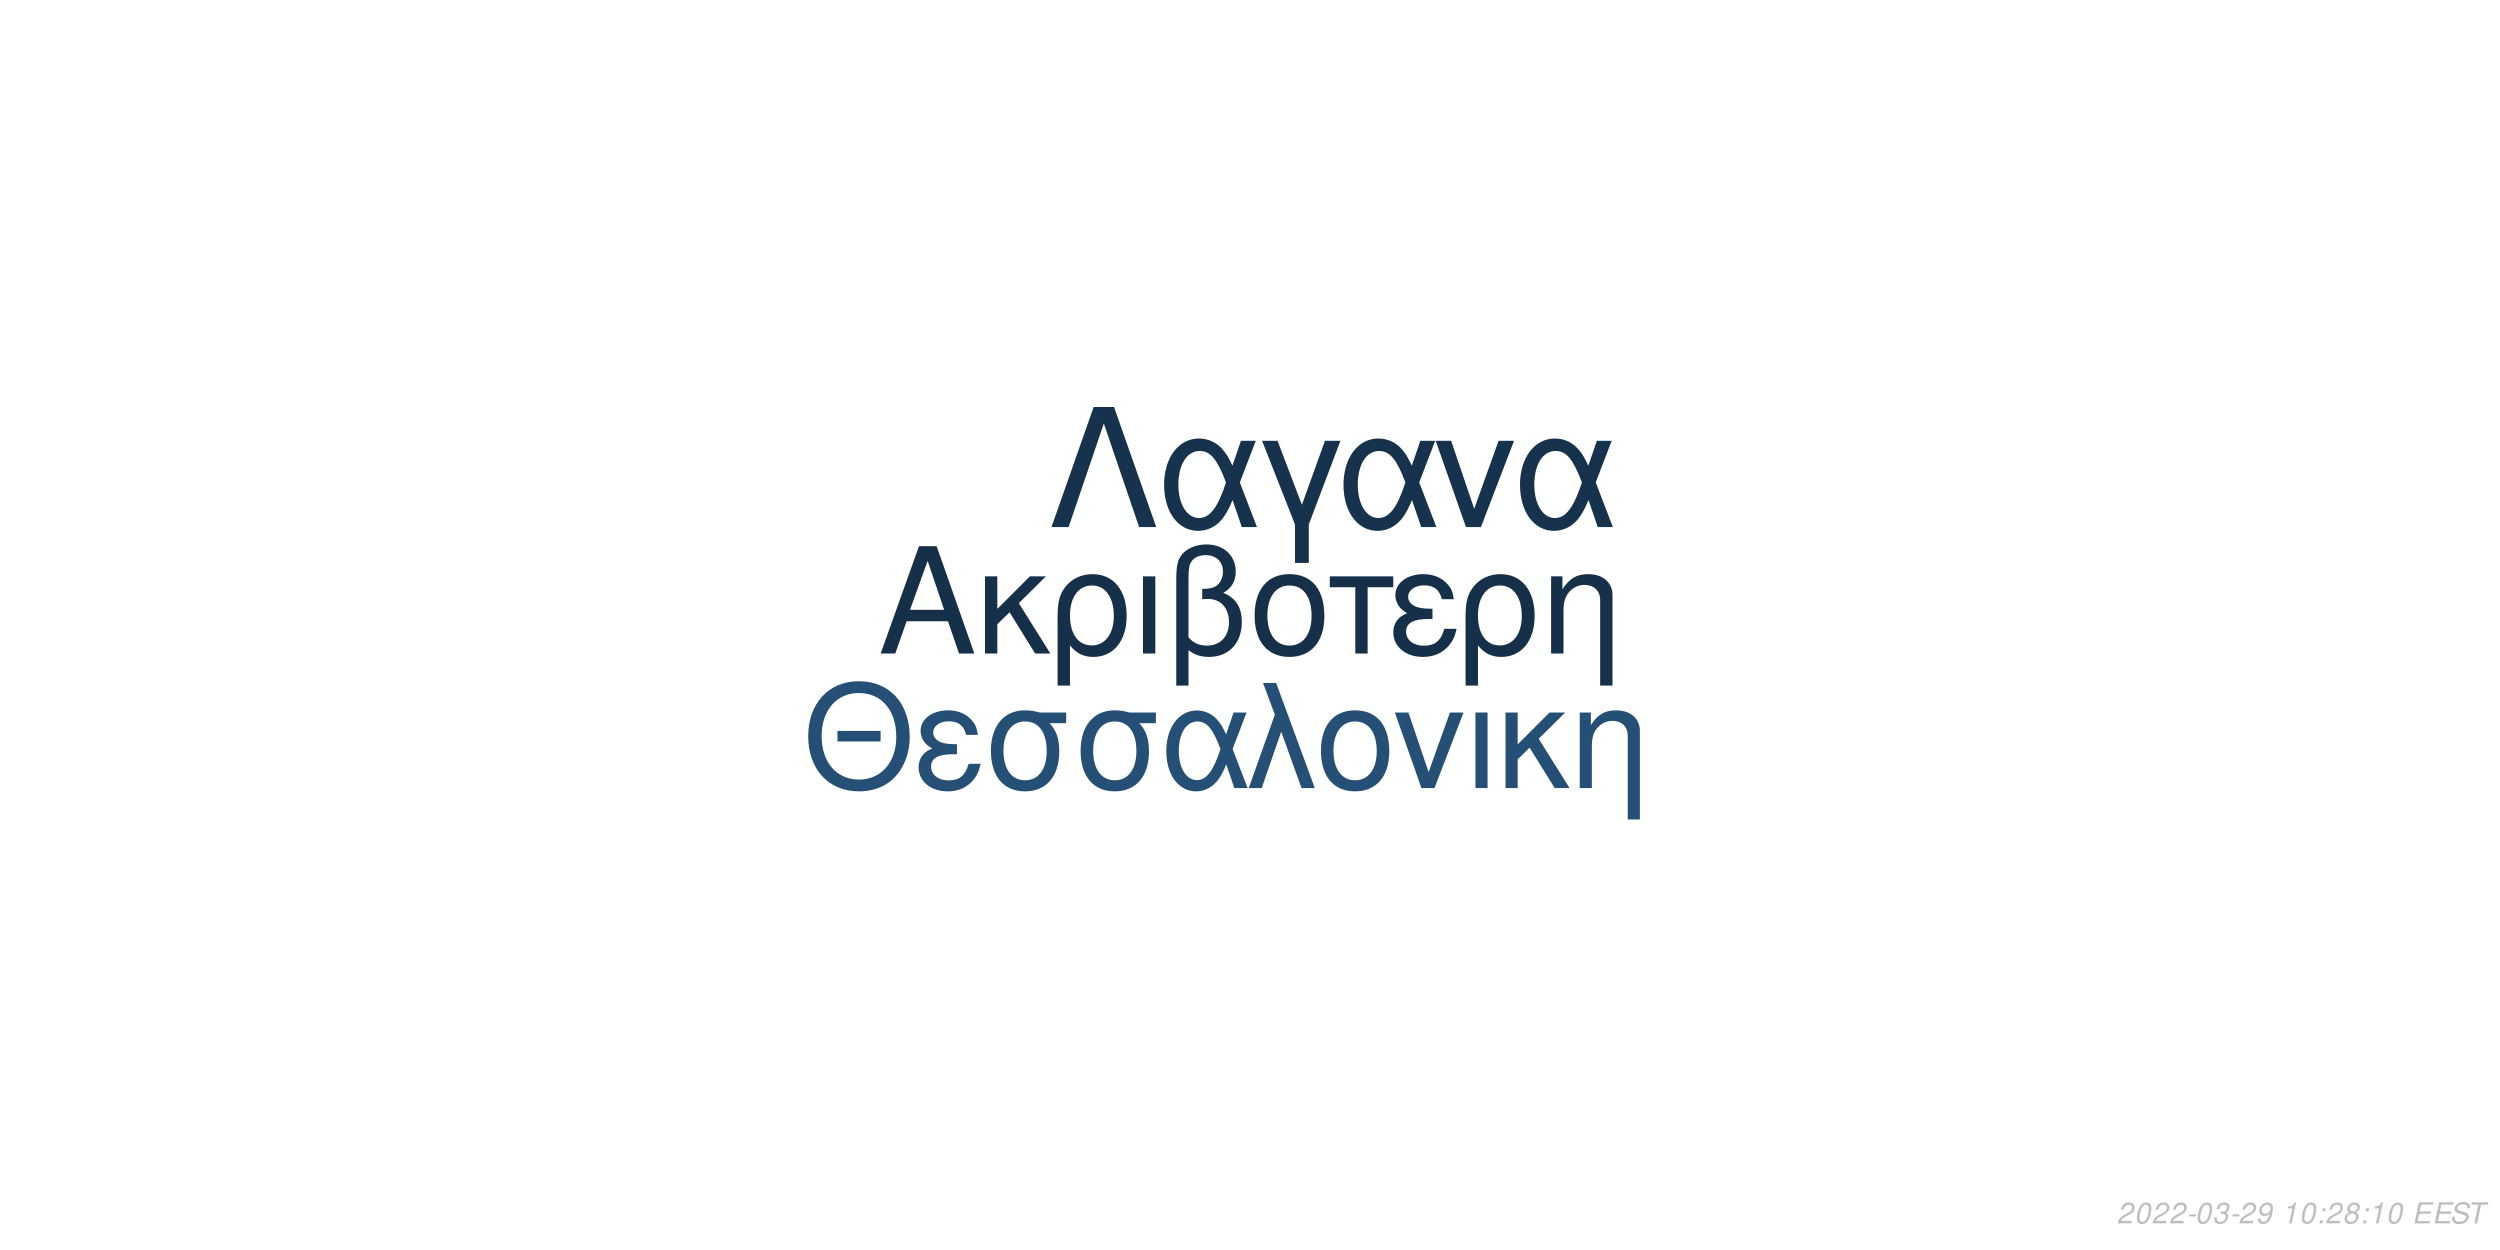
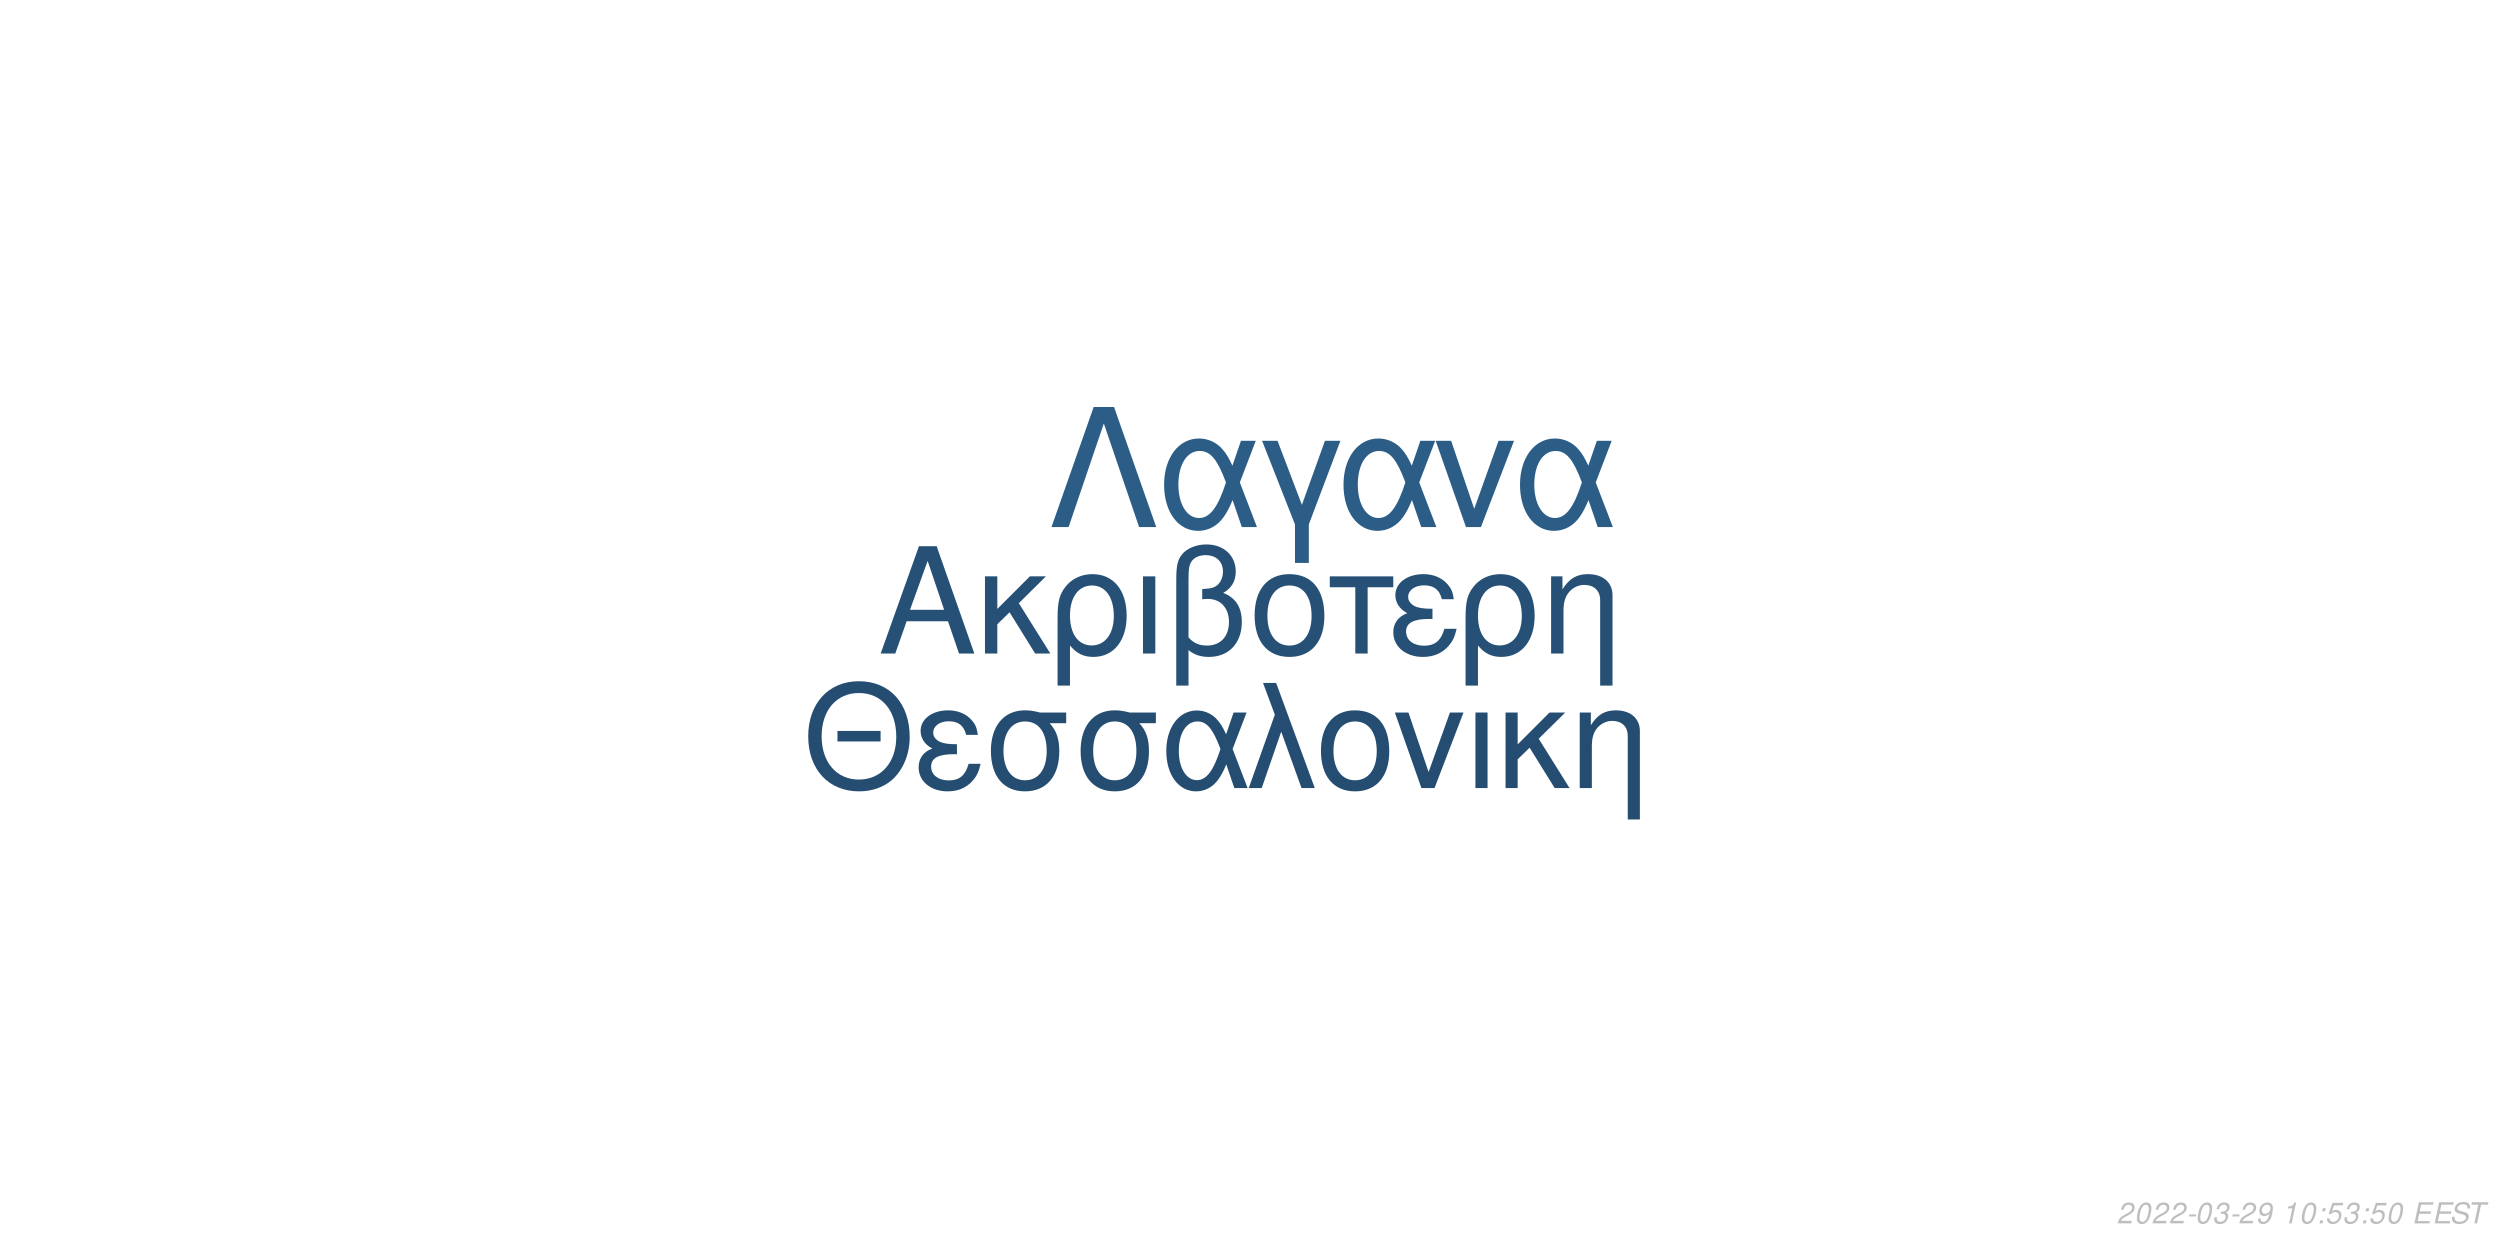
<svg xmlns="http://www.w3.org/2000/svg" xmlns:xlink="http://www.w3.org/1999/xlink" width="864pt" height="432pt" viewBox="0 0 864 432" version="1.1">
  <defs>
    <g>
      <symbol overflow="visible" id="glyph0-0">
        <path style="stroke:none;" d="" />
      </symbol>
      <symbol overflow="visible" id="glyph0-1">
        <path style="stroke:none;" d="M 24.125 -11.141 L 27.938 0 L 33.234 0 L 20.203 -37.094 L 14.094 -37.094 L 0.859 0 L 5.906 0 L 9.828 -11.141 Z M 22.797 -15.109 L 11 -15.109 L 17.094 -32.016 Z M 22.797 -15.109 " />
      </symbol>
      <symbol overflow="visible" id="glyph0-2">
        <path style="stroke:none;" d="M 7.172 -15.422 L 7.172 -26.672 L 2.906 -26.672 L 2.906 0 L 7.172 0 L 7.172 -10.125 L 11.406 -14.25 L 20.25 0 L 25.5 0 L 14.609 -17.406 L 23.969 -26.672 L 18.422 -26.672 Z M 7.172 -15.422 " />
      </symbol>
      <symbol overflow="visible" id="glyph0-3">
        <path style="stroke:none;" d="M 3 11.094 L 7.281 11.094 L 7.281 -2.797 C 9.516 -0.047 11.953 1.172 15.375 1.172 C 22.344 1.172 26.875 -4.422 26.875 -13.031 C 26.875 -21.891 22.297 -27.438 15.062 -27.438 C 11.297 -27.438 7.984 -25.906 5.797 -23.156 C 3.672 -20.516 3 -17.969 3 -12.359 Z M 14.906 -23.516 C 19.547 -23.516 22.438 -19.438 22.438 -12.922 C 22.438 -6.812 19.391 -2.797 14.812 -2.797 C 10.172 -2.797 7.281 -6.766 7.281 -13.125 C 7.281 -19.484 10.234 -23.516 14.906 -23.516 Z M 14.906 -23.516 " />
      </symbol>
      <symbol overflow="visible" id="glyph0-4">
        <path style="stroke:none;" d="M 3.516 0 L 7.781 0 L 7.781 -26.672 L 3.516 -26.672 Z M 3.516 0 " />
      </symbol>
      <symbol overflow="visible" id="glyph0-5">
        <path style="stroke:none;" d="M 4.016 11.094 L 8.25 11.094 L 8.25 -1.172 C 10.172 0.406 12.422 1.172 15.312 1.172 C 22.188 1.172 26.672 -3.609 26.672 -10.891 C 26.672 -15.984 24.578 -19.234 20.25 -20.969 C 23.109 -22.547 24.578 -25.031 24.578 -28.344 C 24.578 -33.844 20.406 -37.703 14.453 -37.703 C 10.938 -37.703 7.734 -36.391 6 -34.25 C 4.484 -32.422 4.016 -30.328 4.016 -25.391 Z M 8.25 -25.656 C 8.25 -29.359 8.5 -30.844 9.469 -32.062 C 10.375 -33.281 12.156 -34 14.094 -34 C 17.812 -34 20.156 -31.812 20.156 -28.297 C 20.156 -25.953 18.984 -23.812 17.297 -23.047 C 16.281 -22.547 15.469 -22.438 12.984 -22.297 L 12.984 -18.781 C 13.734 -18.828 14.344 -18.875 14.969 -18.875 C 19.344 -18.875 22.234 -15.719 22.234 -10.891 C 22.234 -5.906 19.281 -2.75 14.656 -2.75 C 11.953 -2.75 9.922 -3.609 8.25 -5.594 Z M 8.25 -25.656 " />
      </symbol>
      <symbol overflow="visible" id="glyph0-6">
        <path style="stroke:none;" d="M 14.094 -27.438 C 6.562 -27.438 2.094 -22.094 2.094 -13.125 C 2.094 -4.125 6.562 1.172 14.141 1.172 C 21.672 1.172 26.203 -4.172 26.203 -12.922 C 26.203 -22.188 21.828 -27.438 14.094 -27.438 Z M 14.141 -23.516 C 18.938 -23.516 21.781 -19.594 21.781 -12.984 C 21.781 -6.672 18.828 -2.75 14.141 -2.75 C 9.422 -2.75 6.516 -6.672 6.516 -13.125 C 6.516 -19.594 9.422 -23.516 14.141 -23.516 Z M 14.141 -23.516 " />
      </symbol>
      <symbol overflow="visible" id="glyph0-7">
        <path style="stroke:none;" d="M 7.891 0 L 12.156 0 L 12.156 -22.906 L 21.016 -22.906 L 21.016 -26.672 L -0.922 -26.672 L -0.922 -22.906 L 7.891 -22.906 Z M 7.891 0 " />
      </symbol>
      <symbol overflow="visible" id="glyph0-8">
        <path style="stroke:none;" d="M 14.562 -15.469 C 11.344 -15.469 9.562 -15.781 8.297 -16.438 C 6.922 -17.203 6.156 -18.328 6.156 -19.547 C 6.156 -21.891 8.453 -23.562 11.656 -23.562 C 15.062 -23.562 16.953 -22.094 17.812 -18.781 L 21.938 -18.781 C 21.578 -21.266 21.062 -22.5 19.797 -23.922 C 17.812 -26.203 14.906 -27.438 11.453 -27.438 C 5.797 -27.438 1.734 -24.375 1.734 -20.203 C 1.734 -17.609 3.156 -15.375 5.859 -13.938 C 2.797 -12.875 1.016 -10.484 1.016 -7.328 C 1.016 -2.391 5.297 1.172 11.25 1.172 C 14.969 1.172 17.906 -0.109 20.156 -2.641 C 21.578 -4.328 22.297 -5.797 22.906 -8.547 L 18.672 -8.547 C 17.5 -4.422 15.422 -2.703 11.609 -2.703 C 7.938 -2.703 5.438 -4.688 5.438 -7.578 C 5.438 -10.578 7.938 -11.953 13.484 -11.953 C 13.641 -11.953 14.094 -11.953 14.562 -11.906 Z M 14.562 -15.469 " />
      </symbol>
      <symbol overflow="visible" id="glyph0-9">
        <path style="stroke:none;" d="M 3.562 -26.672 L 3.562 0 L 7.844 0 L 7.844 -14.703 C 7.844 -17.906 8.5 -19.891 10.031 -21.531 C 11.406 -22.953 13.188 -23.719 15.062 -23.719 C 18.375 -23.719 20.516 -21.672 20.516 -18.469 L 20.516 11.094 L 24.781 11.094 L 24.781 -20.156 C 24.781 -24.578 21.469 -27.438 16.328 -27.438 C 12.359 -27.438 9.828 -25.906 7.484 -22.188 L 7.484 -26.672 Z M 3.562 -26.672 " />
      </symbol>
      <symbol overflow="visible" id="glyph1-0">
        <path style="stroke:none;" d="" />
      </symbol>
      <symbol overflow="visible" id="glyph1-1">
        <path style="stroke:none;" d="M 26.859 -19.734 L 11.953 -19.734 L 11.953 -16.094 L 26.859 -16.094 Z M 19.328 -36.922 C 8.922 -36.922 1.844 -29.25 1.844 -17.891 C 1.844 -6.484 8.875 1.141 19.391 1.141 C 23.812 1.141 27.703 -0.203 30.641 -2.688 C 34.578 -6.031 36.922 -11.656 36.922 -17.594 C 36.922 -29.297 30 -36.922 19.328 -36.922 Z M 19.328 -32.844 C 27.203 -32.844 32.281 -26.906 32.281 -17.688 C 32.281 -8.922 27.062 -2.938 19.391 -2.938 C 11.609 -2.938 6.484 -8.922 6.484 -17.891 C 6.484 -26.859 11.609 -32.844 19.328 -32.844 Z M 19.328 -32.844 " />
      </symbol>
      <symbol overflow="visible" id="glyph1-2">
        <path style="stroke:none;" d="M 14.25 -15.141 C 11.109 -15.141 9.375 -15.453 8.125 -16.094 C 6.781 -16.844 6.031 -17.938 6.031 -19.141 C 6.031 -21.422 8.266 -23.078 11.406 -23.078 C 14.75 -23.078 16.594 -21.625 17.438 -18.391 L 21.469 -18.391 C 21.125 -20.828 20.625 -22.031 19.391 -23.422 C 17.438 -25.656 14.594 -26.859 11.219 -26.859 C 5.688 -26.859 1.688 -23.875 1.688 -19.781 C 1.688 -17.234 3.094 -15.047 5.734 -13.656 C 2.734 -12.609 1 -10.266 1 -7.172 C 1 -2.344 5.188 1.141 11.016 1.141 C 14.656 1.141 17.547 -0.094 19.734 -2.594 C 21.125 -4.234 21.828 -5.688 22.422 -8.375 L 18.281 -8.375 C 17.141 -4.328 15.094 -2.641 11.359 -2.641 C 7.766 -2.641 5.328 -4.578 5.328 -7.422 C 5.328 -10.359 7.766 -11.703 13.203 -11.703 C 13.359 -11.703 13.797 -11.703 14.25 -11.656 Z M 14.25 -15.141 " />
      </symbol>
      <symbol overflow="visible" id="glyph1-3">
        <path style="stroke:none;" d="M 29 -26.109 L 19.938 -26.109 C 17.594 -26.703 16.438 -26.859 14.703 -26.859 C 7.469 -26.859 2.984 -21.469 2.984 -12.859 C 2.984 -4.031 7.375 1.141 14.797 1.141 C 22.172 1.141 26.609 -4.078 26.609 -12.656 C 26.609 -17.047 25.656 -19.828 23.266 -22.422 L 29 -22.422 Z M 14.797 -23.016 C 19.531 -23.016 22.266 -19.234 22.266 -12.75 C 22.266 -6.531 19.438 -2.688 14.797 -2.688 C 10.172 -2.688 7.328 -6.531 7.328 -12.859 C 7.328 -19.188 10.172 -23.016 14.797 -23.016 Z M 14.797 -23.016 " />
      </symbol>
      <symbol overflow="visible" id="glyph1-4">
        <path style="stroke:none;" d="M 29.344 -26.109 L 24.859 -26.109 L 22.266 -18.578 C 21.125 -21.031 20.484 -22.125 19.328 -23.469 C 17.547 -25.609 14.906 -26.812 12.156 -26.812 C 5.984 -26.812 1.594 -20.984 1.594 -12.812 C 1.594 -4.578 5.828 1.141 11.906 1.141 C 14.953 1.141 17.734 -0.344 19.625 -3.047 C 20.672 -4.531 21.281 -5.688 22.328 -8.172 L 25.109 0 L 29.703 0 L 24.516 -13.5 Z M 20.328 -13.5 C 17.891 -5.922 15.453 -2.734 12.156 -2.734 C 8.516 -2.734 5.922 -6.922 5.922 -12.812 C 5.922 -18.938 8.516 -23.016 12.359 -23.016 C 15.594 -23.016 17.688 -20.531 20.328 -13.5 Z M 20.328 -13.5 " />
      </symbol>
      <symbol overflow="visible" id="glyph1-5">
        <path style="stroke:none;" d="M 1.094 0 L 5.578 0 L 12.312 -19.484 L 19.328 0 L 23.922 0 L 10.562 -36.328 L 6.031 -36.328 L 10.109 -25.359 Z M 1.094 0 " />
      </symbol>
      <symbol overflow="visible" id="glyph1-6">
        <path style="stroke:none;" d="M 13.797 -26.859 C 6.422 -26.859 2.047 -21.625 2.047 -12.859 C 2.047 -4.031 6.422 1.141 13.859 1.141 C 21.234 1.141 25.656 -4.078 25.656 -12.656 C 25.656 -21.719 21.375 -26.859 13.797 -26.859 Z M 13.859 -23.016 C 18.531 -23.016 21.328 -19.188 21.328 -12.703 C 21.328 -6.531 18.438 -2.688 13.859 -2.688 C 9.219 -2.688 6.375 -6.531 6.375 -12.859 C 6.375 -19.188 9.219 -23.016 13.859 -23.016 Z M 13.859 -23.016 " />
      </symbol>
      <symbol overflow="visible" id="glyph1-7">
        <path style="stroke:none;" d="M 14.297 0 L 24.312 -26.109 L 19.625 -26.109 L 12.25 -5.531 L 5.281 -26.109 L 0.594 -26.109 L 9.766 0 Z M 14.297 0 " />
      </symbol>
      <symbol overflow="visible" id="glyph1-8">
        <path style="stroke:none;" d="M 3.438 0 L 7.625 0 L 7.625 -26.109 L 3.438 -26.109 Z M 3.438 0 " />
      </symbol>
      <symbol overflow="visible" id="glyph1-9">
        <path style="stroke:none;" d="M 7.031 -15.094 L 7.031 -26.109 L 2.844 -26.109 L 2.844 0 L 7.031 0 L 7.031 -9.922 L 11.156 -13.953 L 19.828 0 L 24.969 0 L 14.297 -17.047 L 23.469 -26.109 L 18.031 -26.109 Z M 7.031 -15.094 " />
      </symbol>
      <symbol overflow="visible" id="glyph1-10">
        <path style="stroke:none;" d="M 3.484 -26.109 L 3.484 0 L 7.672 0 L 7.672 -14.406 C 7.672 -17.547 8.328 -19.484 9.812 -21.078 C 11.156 -22.469 12.906 -23.219 14.75 -23.219 C 17.984 -23.219 20.078 -21.234 20.078 -18.094 L 20.078 10.859 L 24.266 10.859 L 24.266 -19.734 C 24.266 -24.062 21.031 -26.859 16 -26.859 C 12.109 -26.859 9.609 -25.359 7.328 -21.719 L 7.328 -26.109 Z M 3.484 -26.109 " />
      </symbol>
      <symbol overflow="visible" id="glyph2-0">
        <path style="stroke:none;" d="" />
      </symbol>
      <symbol overflow="visible" id="glyph2-1">
        <path style="stroke:none;" d="M 22.531 -41.484 L 15.484 -41.484 L 0.906 0 L 6.828 0 L 19 -35.797 L 31.188 0 L 37.109 0 Z M 22.531 -41.484 " />
      </symbol>
      <symbol overflow="visible" id="glyph2-2">
        <path style="stroke:none;" d="M 33.516 -29.812 L 28.391 -29.812 L 25.438 -21.219 C 24.125 -24.016 23.391 -25.266 22.078 -26.797 C 20.031 -29.25 17.016 -30.609 13.891 -30.609 C 6.828 -30.609 1.828 -23.953 1.828 -14.625 C 1.828 -5.234 6.656 1.312 13.594 1.312 C 17.078 1.312 20.266 -0.391 22.422 -3.469 C 23.609 -5.172 24.297 -6.484 25.5 -9.328 L 28.688 0 L 33.922 0 L 28 -15.422 Z M 23.219 -15.422 C 20.422 -6.766 17.641 -3.125 13.891 -3.125 C 9.734 -3.125 6.766 -7.906 6.766 -14.625 C 6.766 -21.625 9.734 -26.297 14.109 -26.297 C 17.812 -26.297 20.203 -23.453 23.219 -15.422 Z M 23.219 -15.422 " />
      </symbol>
      <symbol overflow="visible" id="glyph2-3">
        <path style="stroke:none;" d="M 12.062 12.406 L 16.844 12.406 L 16.844 -0.906 L 27.766 -29.812 L 22.422 -29.812 L 14.453 -7.688 L 6.031 -29.812 L 0.688 -29.812 L 12.062 -0.906 Z M 12.062 12.406 " />
      </symbol>
      <symbol overflow="visible" id="glyph2-4">
        <path style="stroke:none;" d="M 16.328 0 L 27.766 -29.812 L 22.422 -29.812 L 14 -6.312 L 6.031 -29.812 L 0.688 -29.812 L 11.156 0 Z M 16.328 0 " />
      </symbol>
      <symbol overflow="visible" id="glyph3-0">
        <path style="stroke:none;" d="" />
      </symbol>
      <symbol overflow="visible" id="glyph3-1">
        <path style="stroke:none;" d="M 5.234 -0.875 L 1.469 -0.875 C 1.641 -1.375 2.203 -1.891 3.109 -2.344 L 4.234 -2.938 C 5.562 -3.625 6.219 -4.469 6.219 -5.484 C 6.219 -5.938 6.062 -6.359 5.797 -6.656 C 5.469 -7.047 4.984 -7.234 4.312 -7.234 C 2.766 -7.234 1.891 -6.453 1.484 -4.734 L 2.375 -4.734 C 2.484 -5.188 2.609 -5.484 2.797 -5.75 C 3.094 -6.203 3.609 -6.453 4.188 -6.453 C 4.891 -6.453 5.344 -6.031 5.344 -5.375 C 5.344 -4.703 4.859 -4.094 4.016 -3.656 L 2.984 -3.125 C 1.234 -2.188 0.797 -1.656 0.344 -0.016 L 5.047 -0.016 Z M 5.234 -0.875 " />
      </symbol>
      <symbol overflow="visible" id="glyph3-2">
        <path style="stroke:none;" d="M 4.203 -7.234 C 3.375 -7.234 2.688 -6.812 2.125 -5.984 C 1.484 -5.047 0.984 -3.188 0.984 -1.734 C 0.984 -1.109 1.172 -0.562 1.484 -0.266 C 1.797 0.047 2.281 0.234 2.766 0.234 C 3.625 0.234 4.281 -0.156 4.859 -1.016 C 5.516 -1.953 6 -3.797 6 -5.266 C 6 -6.5 5.328 -7.234 4.203 -7.234 Z M 4.094 -6.453 C 4.734 -6.453 5.125 -5.984 5.125 -5.156 C 5.125 -4.203 4.781 -2.625 4.406 -1.812 C 3.984 -0.938 3.516 -0.547 2.875 -0.547 C 2.25 -0.547 1.875 -1.031 1.875 -1.828 C 1.875 -2.797 2.203 -4.344 2.594 -5.203 C 2.984 -6.047 3.453 -6.453 4.094 -6.453 Z M 4.094 -6.453 " />
      </symbol>
      <symbol overflow="visible" id="glyph3-3">
        <path style="stroke:none;" d="M 3.516 -3.125 L 1.125 -3.125 L 0.969 -2.406 L 3.359 -2.406 Z M 3.516 -3.125 " />
      </symbol>
      <symbol overflow="visible" id="glyph3-4">
        <path style="stroke:none;" d="M 2.922 -3.312 C 3.125 -3.344 3.234 -3.344 3.375 -3.344 C 4.203 -3.344 4.688 -3 4.688 -2.406 C 4.688 -1.312 3.906 -0.547 2.781 -0.547 C 2.047 -0.547 1.594 -0.938 1.594 -1.562 C 1.594 -1.719 1.609 -1.844 1.656 -2.094 L 0.766 -2.094 C 0.734 -1.797 0.719 -1.641 0.719 -1.469 C 0.719 -0.375 1.406 0.234 2.641 0.234 C 3.547 0.234 4.297 -0.078 4.812 -0.656 C 5.266 -1.156 5.562 -1.875 5.562 -2.547 C 5.562 -3.125 5.344 -3.453 4.797 -3.734 C 5.641 -4.234 6.016 -4.844 6.016 -5.734 C 6.016 -6.656 5.312 -7.234 4.203 -7.234 C 3.375 -7.234 2.672 -6.938 2.188 -6.375 C 1.891 -6.031 1.703 -5.641 1.516 -4.906 L 2.391 -4.906 C 2.5 -5.359 2.594 -5.594 2.734 -5.812 C 3.047 -6.234 3.516 -6.453 4.078 -6.453 C 4.734 -6.453 5.141 -6.125 5.141 -5.578 C 5.141 -5.188 5.016 -4.797 4.797 -4.547 C 4.516 -4.234 4 -4.062 3.266 -4.062 L 3.078 -4.062 Z M 2.922 -3.312 " />
      </symbol>
      <symbol overflow="visible" id="glyph3-5">
        <path style="stroke:none;" d="M 0.844 -1.656 C 0.844 -1.547 0.844 -1.438 0.844 -1.375 C 0.844 -0.406 1.531 0.234 2.578 0.234 C 3.203 0.234 3.766 0.016 4.297 -0.438 C 4.938 -1 5.312 -1.656 5.594 -2.719 C 5.844 -3.672 6.016 -4.766 6.016 -5.375 C 6.016 -5.844 5.844 -6.328 5.547 -6.656 C 5.203 -7.031 4.703 -7.234 4.062 -7.234 C 2.516 -7.234 1.297 -5.938 1.297 -4.266 C 1.297 -3.203 1.984 -2.547 3.047 -2.547 C 3.484 -2.547 3.953 -2.672 4.281 -2.891 C 4.406 -2.984 4.547 -3.078 4.828 -3.344 C 4.438 -1.484 3.703 -0.547 2.703 -0.547 C 2.109 -0.547 1.719 -0.938 1.719 -1.547 L 1.719 -1.656 Z M 3.953 -6.453 C 4.625 -6.453 5.141 -5.953 5.141 -5.281 C 5.141 -4.188 4.312 -3.312 3.297 -3.312 C 2.594 -3.312 2.172 -3.734 2.172 -4.453 C 2.172 -5.562 2.984 -6.453 3.953 -6.453 Z M 3.953 -6.453 " />
      </symbol>
      <symbol overflow="visible" id="glyph3-6">
        <path style="stroke:none;" d="" />
      </symbol>
      <symbol overflow="visible" id="glyph3-7">
        <path style="stroke:none;" d="M 3.703 -5.188 L 2.594 0 L 3.469 0 L 5.016 -7.234 L 4.438 -7.234 C 3.906 -6.156 3.688 -6.016 2.234 -5.812 L 2.109 -5.188 Z M 3.703 -5.188 " />
      </symbol>
      <symbol overflow="visible" id="glyph3-8">
        <path style="stroke:none;" d="M 2.359 -1.031 L 1.312 -1.031 L 1.094 0 L 2.141 0 Z M 3.266 -5.234 L 2.219 -5.234 L 2 -4.203 L 3.047 -4.203 Z M 3.266 -5.234 " />
      </symbol>
      <symbol overflow="visible" id="glyph3-9">
-         <path style="stroke:none;" d="M 4.766 -3.797 C 5.078 -3.969 5.234 -4.078 5.438 -4.234 C 5.812 -4.594 6.062 -5.172 6.062 -5.734 C 6.062 -6.625 5.344 -7.234 4.266 -7.234 C 2.812 -7.234 1.703 -6.219 1.703 -4.875 C 1.703 -4.406 1.875 -4.125 2.359 -3.812 C 1.297 -3.312 0.75 -2.516 0.75 -1.469 C 0.75 -0.438 1.547 0.234 2.812 0.234 C 3.656 0.234 4.359 -0.094 4.938 -0.734 C 5.359 -1.234 5.609 -1.859 5.609 -2.438 C 5.609 -3.047 5.312 -3.516 4.766 -3.797 Z M 4.109 -6.453 C 4.797 -6.453 5.188 -6.125 5.188 -5.578 C 5.188 -5.266 5.062 -4.922 4.859 -4.672 C 4.562 -4.312 4.188 -4.156 3.656 -4.156 C 2.984 -4.156 2.594 -4.453 2.594 -4.984 C 2.594 -5.859 3.203 -6.453 4.109 -6.453 Z M 3.453 -3.406 C 4.234 -3.406 4.734 -2.984 4.734 -2.312 C 4.734 -1.312 3.922 -0.547 2.875 -0.547 C 2.125 -0.547 1.625 -0.969 1.625 -1.625 C 1.625 -2.609 2.438 -3.406 3.453 -3.406 Z M 3.453 -3.406 " />
+         <path style="stroke:none;" d="M 6.297 -7.094 L 2.594 -7.094 L 1.234 -3.234 L 2.047 -3.234 C 2.656 -3.766 2.938 -3.906 3.531 -3.906 C 4.328 -3.906 4.797 -3.453 4.797 -2.688 C 4.797 -1.438 3.969 -0.547 2.828 -0.547 C 2.031 -0.547 1.609 -0.938 1.578 -1.734 L 0.703 -1.734 L 0.703 -1.516 C 0.703 -0.938 0.844 -0.547 1.188 -0.266 C 1.562 0.062 2.078 0.234 2.703 0.234 C 3.656 0.234 4.391 -0.156 4.984 -0.922 C 5.422 -1.5 5.672 -2.234 5.672 -2.953 C 5.672 -4 4.938 -4.672 3.812 -4.672 C 3.328 -4.672 2.906 -4.547 2.406 -4.234 L 3.109 -6.219 L 6.109 -6.219 Z M 6.297 -7.094 " />
      </symbol>
      <symbol overflow="visible" id="glyph3-10">
        <path style="stroke:none;" d="M 2.547 -3.312 L 6.5 -3.312 L 6.688 -4.141 L 2.719 -4.141 L 3.219 -6.469 L 7.344 -6.469 L 7.516 -7.297 L 2.453 -7.297 L 0.906 0 L 6.125 0 L 6.297 -0.812 L 2.016 -0.812 Z M 2.547 -3.312 " />
      </symbol>
      <symbol overflow="visible" id="glyph3-11">
        <path style="stroke:none;" d="M 7.062 -5.156 C 7.125 -5.438 7.141 -5.562 7.141 -5.703 C 7.141 -6.156 6.938 -6.594 6.594 -6.891 C 6.188 -7.25 5.656 -7.406 4.875 -7.406 C 3.844 -7.406 3.047 -7.125 2.5 -6.562 C 2.094 -6.141 1.781 -5.438 1.781 -4.922 C 1.781 -4.297 2.219 -3.766 2.891 -3.562 L 4.594 -3.094 C 5.406 -2.859 5.734 -2.578 5.734 -2.094 C 5.734 -1.781 5.547 -1.406 5.266 -1.141 C 4.844 -0.766 4.266 -0.578 3.453 -0.578 C 2.328 -0.578 1.812 -0.984 1.812 -1.906 C 1.812 -2.047 1.812 -2.125 1.844 -2.312 L 0.984 -2.312 C 0.906 -2.062 0.891 -1.906 0.891 -1.688 C 0.891 -0.484 1.797 0.234 3.297 0.234 C 4.359 0.234 5.234 -0.062 5.812 -0.609 C 6.344 -1.078 6.688 -1.797 6.688 -2.375 C 6.688 -2.641 6.609 -2.906 6.453 -3.156 C 6.234 -3.5 5.938 -3.703 5.469 -3.828 L 3.75 -4.312 C 2.984 -4.547 2.734 -4.734 2.734 -5.188 C 2.734 -5.547 2.875 -5.844 3.188 -6.109 C 3.547 -6.438 4.031 -6.594 4.703 -6.594 C 5.266 -6.594 5.688 -6.484 5.906 -6.297 C 6.094 -6.125 6.219 -5.797 6.219 -5.516 C 6.219 -5.422 6.203 -5.344 6.188 -5.156 Z M 7.062 -5.156 " />
      </symbol>
      <symbol overflow="visible" id="glyph3-12">
        <path style="stroke:none;" d="M 4.938 -6.469 L 7.312 -6.469 L 7.484 -7.297 L 1.75 -7.297 L 1.578 -6.469 L 3.984 -6.469 L 2.609 0 L 3.547 0 Z M 4.938 -6.469 " />
      </symbol>
    </g>
  </defs>
  <g id="surface1">
    <rect x="0" y="0" width="864" height="432" style="fill:rgb(100%,100%,100%);fill-opacity:1;stroke:none;" />
-     <g style="fill:rgb(8.627%,18.824%,29.02%);fill-opacity:1;">
+     <g style="fill:rgb(14.902%,31.373%,45.882%);fill-opacity:1;">
      <use xlink:href="#glyph0-1" x="303.5" y="225.861" />
      <use xlink:href="#glyph0-2" x="337.5" y="225.861" />
      <use xlink:href="#glyph0-3" x="362.5" y="225.861" />
      <use xlink:href="#glyph0-4" x="391.5" y="225.861" />
      <use xlink:href="#glyph0-5" x="402.5" y="225.861" />
      <use xlink:href="#glyph0-6" x="431.5" y="225.861" />
      <use xlink:href="#glyph0-7" x="460.5" y="225.861" />
      <use xlink:href="#glyph0-8" x="480.5" y="225.861" />
      <use xlink:href="#glyph0-3" x="503.5" y="225.861" />
      <use xlink:href="#glyph0-9" x="532.5" y="225.861" />
    </g>
-     <g style="fill:rgb(14.51%,30.98%,45.49%);fill-opacity:1;">
+     <g style="fill:rgb(14.118%,30.196%,44.314%);fill-opacity:1;">
      <use xlink:href="#glyph1-1" x="277.473" y="272.354" />
      <use xlink:href="#glyph1-2" x="316.473" y="272.354" />
      <use xlink:href="#glyph1-3" x="339.473" y="272.354" />
      <use xlink:href="#glyph1-3" x="370.473" y="272.354" />
      <use xlink:href="#glyph1-4" x="401.473" y="272.354" />
      <use xlink:href="#glyph1-5" x="430.473" y="272.354" />
      <use xlink:href="#glyph1-6" x="454.473" y="272.354" />
      <use xlink:href="#glyph1-7" x="481.473" y="272.354" />
      <use xlink:href="#glyph1-8" x="506.473" y="272.354" />
      <use xlink:href="#glyph1-9" x="517.473" y="272.354" />
      <use xlink:href="#glyph1-10" x="542.473" y="272.354" />
    </g>
-     <g style="fill:rgb(9.02%,19.608%,29.804%);fill-opacity:1;">
+     <g style="fill:rgb(17.255%,36.471%,52.941%);fill-opacity:1;">
      <use xlink:href="#glyph2-1" x="362.484" y="182.152" />
      <use xlink:href="#glyph2-2" x="400.484" y="182.152" />
      <use xlink:href="#glyph2-3" x="435.484" y="182.152" />
      <use xlink:href="#glyph2-2" x="462.484" y="182.152" />
      <use xlink:href="#glyph2-4" x="495.484" y="182.152" />
      <use xlink:href="#glyph2-2" x="523.484" y="182.152" />
    </g>
    <g style="fill:rgb(74.51%,74.51%,74.51%);fill-opacity:1;">
      <use xlink:href="#glyph3-1" x="731.52" y="422.81" />
      <use xlink:href="#glyph3-2" x="737.52" y="422.81" />
      <use xlink:href="#glyph3-1" x="743.52" y="422.81" />
      <use xlink:href="#glyph3-1" x="749.52" y="422.81" />
      <use xlink:href="#glyph3-3" x="755.52" y="422.81" />
      <use xlink:href="#glyph3-2" x="758.52" y="422.81" />
      <use xlink:href="#glyph3-4" x="764.52" y="422.81" />
      <use xlink:href="#glyph3-3" x="770.52" y="422.81" />
      <use xlink:href="#glyph3-1" x="773.52" y="422.81" />
      <use xlink:href="#glyph3-5" x="779.52" y="422.81" />
      <use xlink:href="#glyph3-6" x="785.52" y="422.81" />
      <use xlink:href="#glyph3-7" x="788.52" y="422.81" />
      <use xlink:href="#glyph3-2" x="794.52" y="422.81" />
      <use xlink:href="#glyph3-8" x="800.52" y="422.81" />
-       <use xlink:href="#glyph3-1" x="803.52" y="422.81" />
-       <use xlink:href="#glyph3-9" x="809.52" y="422.81" />
+       <use xlink:href="#glyph3-9" x="803.52" y="422.81" />
+       <use xlink:href="#glyph3-4" x="809.52" y="422.81" />
      <use xlink:href="#glyph3-8" x="815.52" y="422.81" />
-       <use xlink:href="#glyph3-7" x="818.52" y="422.81" />
+       <use xlink:href="#glyph3-9" x="818.52" y="422.81" />
      <use xlink:href="#glyph3-2" x="824.52" y="422.81" />
      <use xlink:href="#glyph3-6" x="830.52" y="422.81" />
      <use xlink:href="#glyph3-10" x="833.52" y="422.81" />
      <use xlink:href="#glyph3-10" x="840.52" y="422.81" />
      <use xlink:href="#glyph3-11" x="846.52" y="422.81" />
      <use xlink:href="#glyph3-12" x="852.52" y="422.81" />
    </g>
  </g>
</svg>
